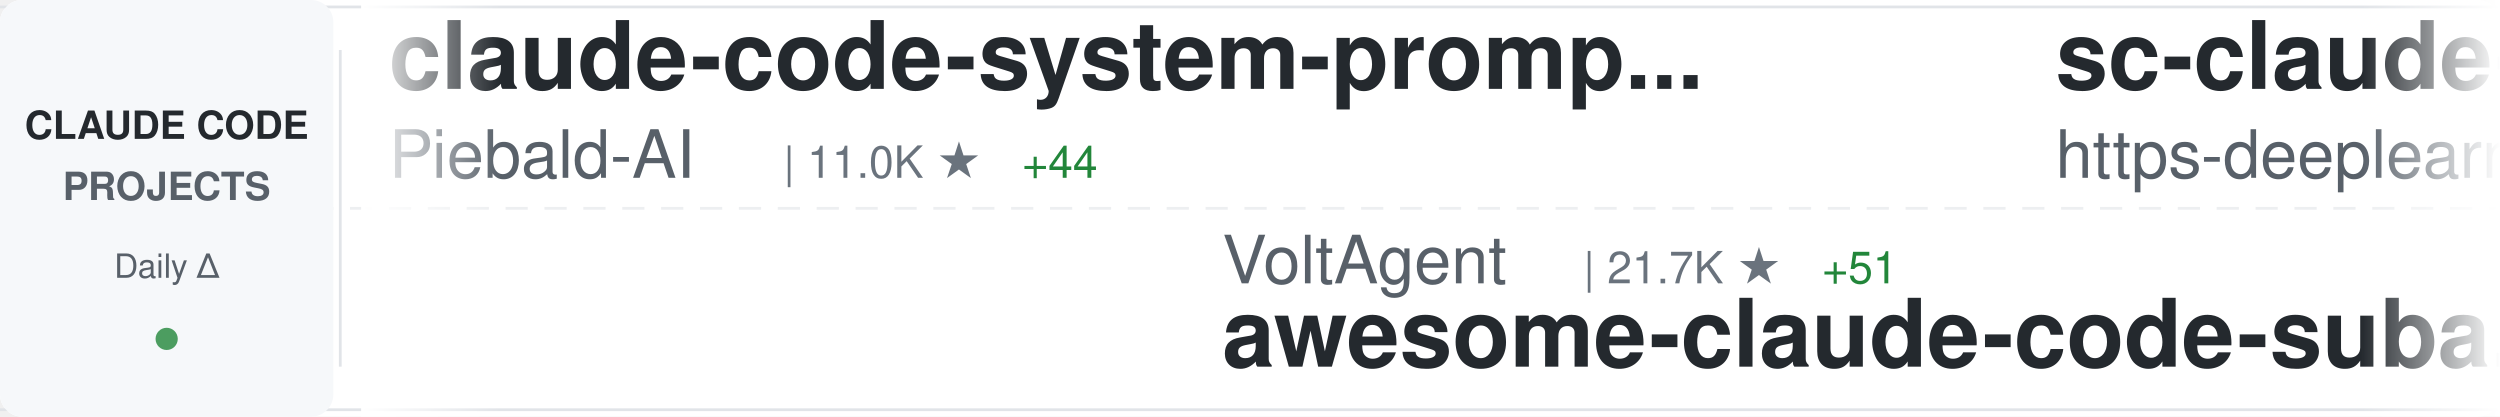
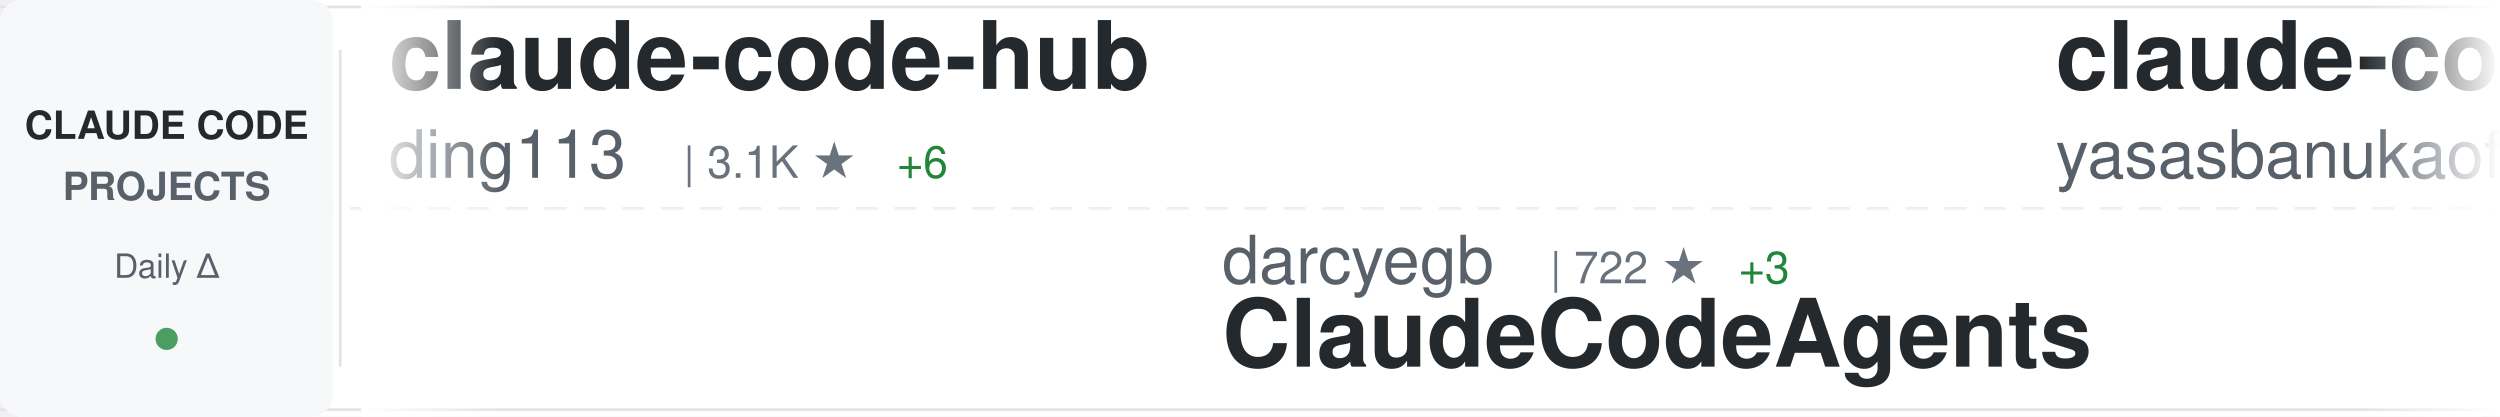
<svg xmlns="http://www.w3.org/2000/svg" width="900" height="150">
  <defs>
    <linearGradient id="awesomeLeftFade" x1="0%" y1="0%" x2="100%" y2="0%">
      <stop offset="0%" style="stop-color:#ffffff;stop-opacity:1" />
      <stop offset="100%" style="stop-color:#ffffff;stop-opacity:0" />
    </linearGradient>
    <linearGradient id="awesomeRightFade" x1="0%" y1="0%" x2="100%" y2="0%">
      <stop offset="0%" style="stop-color:#ffffff;stop-opacity:0" />
      <stop offset="100%" style="stop-color:#ffffff;stop-opacity:1" />
    </linearGradient>
  </defs>
  <rect width="900" height="150" fill="#ffffff" rx="8" />
  <rect x="0" y="2" width="900" height="1" fill="#e1e4e8" />
  <rect x="0" y="147" width="900" height="1" fill="#e1e4e8" />
  <line x1="0" y1="75" x2="900" y2="75" stroke="#e1e4e8" stroke-width="1" stroke-dasharray="8 6" opacity="0.6" />
  <rect x="0" y="0" width="120" height="150" fill="#f6f8fa" rx="8" />
  <text x="60" y="50" font-family="-apple-system, BlinkMacSystemFont, 'Segoe UI', Helvetica, Arial, sans-serif" font-size="14" font-weight="600" fill="#24292e" text-anchor="middle">CLAUDE CODE</text>
  <text x="60" y="72" font-family="-apple-system, BlinkMacSystemFont, 'Segoe UI', Helvetica, Arial, sans-serif" font-size="14" font-weight="600" fill="#586069" text-anchor="middle">PROJECTS</text>
  <text x="60" y="100" font-family="-apple-system, BlinkMacSystemFont, 'Segoe UI', Helvetica, Arial, sans-serif" font-size="12" font-weight="500" fill="#586069" text-anchor="middle">Daily Δ</text>
  <circle cx="60" cy="122" r="4" fill="#22863a" opacity="0.8" />
  <rect x="122" y="18" width="1" height="114" fill="#e1e4e8" />
  <clipPath id="awesomeTickerClip">
    <rect x="130" y="0" width="770" height="150" />
  </clipPath>
  <g clip-path="url(#awesomeTickerClip)">
    <g id="awesomeTickerItems">
      <animateTransform attributeName="transform" attributeType="XML" type="translate" from="0 0" to="-3000 0" dur="54s" repeatCount="indefinite" />
      <g transform="translate(0, 0)">
-         <text x="140" y="32" font-family="-apple-system, BlinkMacSystemFont, 'Segoe UI', Helvetica, Arial, sans-serif" font-size="34" font-weight="600" fill="#24292e">claude-code-system-promp...</text>
-         <text x="140" y="64" font-family="-apple-system, BlinkMacSystemFont, 'Segoe UI', Helvetica, Arial, sans-serif" font-size="24" font-weight="400" fill="#586069">Piebald-AI</text>
-         <text x="282" y="64" font-family="-apple-system, BlinkMacSystemFont, 'Segoe UI', Helvetica, Arial, sans-serif" font-size="16" font-weight="500" fill="#6a737d">| 11.0K ★</text>
-         <text x="368" y="64" font-family="-apple-system, BlinkMacSystemFont, 'Segoe UI', Helvetica, Arial, sans-serif" font-size="16" font-weight="500" fill="#22863a"> +44</text>
+         <text x="140" y="32" font-family="-apple-system, BlinkMacSystemFont, 'Segoe UI', Helvetica, Arial, sans-serif" font-size="34" font-weight="600" fill="#24292e">claude-code-hub</text>
+         <text x="140" y="64" font-family="-apple-system, BlinkMacSystemFont, 'Segoe UI', Helvetica, Arial, sans-serif" font-size="24" font-weight="400" fill="#586069">ding113</text>
+         <text x="246" y="64" font-family="-apple-system, BlinkMacSystemFont, 'Segoe UI', Helvetica, Arial, sans-serif" font-size="16" font-weight="500" fill="#6a737d">| 3.1K ★</text>
+         <text x="323" y="64" font-family="-apple-system, BlinkMacSystemFont, 'Segoe UI', Helvetica, Arial, sans-serif" font-size="16" font-weight="500" fill="#22863a"> +6</text>
      </g>
      <g transform="translate(300, 0)">
-         <text x="140" y="102" font-family="-apple-system, BlinkMacSystemFont, 'Segoe UI', Helvetica, Arial, sans-serif" font-size="24" font-weight="400" fill="#586069">VoltAgent</text>
-         <text x="270" y="102" font-family="-apple-system, BlinkMacSystemFont, 'Segoe UI', Helvetica, Arial, sans-serif" font-size="16" font-weight="500" fill="#6a737d">| 21.7K ★</text>
-         <text x="356" y="102" font-family="-apple-system, BlinkMacSystemFont, 'Segoe UI', Helvetica, Arial, sans-serif" font-size="16" font-weight="500" fill="#22863a"> +51</text>
-         <text x="140" y="132" font-family="-apple-system, BlinkMacSystemFont, 'Segoe UI', Helvetica, Arial, sans-serif" font-size="34" font-weight="600" fill="#24292e">awesome-claude-code-suba...</text>
+         <text x="140" y="102" font-family="-apple-system, BlinkMacSystemFont, 'Segoe UI', Helvetica, Arial, sans-serif" font-size="24" font-weight="400" fill="#586069">darcyegb</text>
+         <text x="258" y="102" font-family="-apple-system, BlinkMacSystemFont, 'Segoe UI', Helvetica, Arial, sans-serif" font-size="16" font-weight="500" fill="#6a737d">| 722 ★</text>
+         <text x="326" y="102" font-family="-apple-system, BlinkMacSystemFont, 'Segoe UI', Helvetica, Arial, sans-serif" font-size="16" font-weight="500" fill="#22863a"> +3</text>
+         <text x="140" y="132" font-family="-apple-system, BlinkMacSystemFont, 'Segoe UI', Helvetica, Arial, sans-serif" font-size="34" font-weight="600" fill="#24292e">ClaudeCodeAgents</text>
      </g>
      <g transform="translate(600, 0)">
-         <text x="140" y="32" font-family="-apple-system, BlinkMacSystemFont, 'Segoe UI', Helvetica, Arial, sans-serif" font-size="34" font-weight="600" fill="#24292e">sc-claude-code-files</text>
-         <text x="140" y="64" font-family="-apple-system, BlinkMacSystemFont, 'Segoe UI', Helvetica, Arial, sans-serif" font-size="24" font-weight="400" fill="#586069">https-deeplearning-ai</text>
-         <text x="414" y="64" font-family="-apple-system, BlinkMacSystemFont, 'Segoe UI', Helvetica, Arial, sans-serif" font-size="16" font-weight="500" fill="#6a737d">| 527 ★</text>
-         <text x="482" y="64" font-family="-apple-system, BlinkMacSystemFont, 'Segoe UI', Helvetica, Arial, sans-serif" font-size="16" font-weight="500" fill="#22863a"> +2</text>
+         <text x="140" y="32" font-family="-apple-system, BlinkMacSystemFont, 'Segoe UI', Helvetica, Arial, sans-serif" font-size="34" font-weight="600" fill="#24292e">claude-code</text>
+         <text x="140" y="64" font-family="-apple-system, BlinkMacSystemFont, 'Segoe UI', Helvetica, Arial, sans-serif" font-size="24" font-weight="400" fill="#586069">yasasbanukaofficial</text>
+         <text x="390" y="64" font-family="-apple-system, BlinkMacSystemFont, 'Segoe UI', Helvetica, Arial, sans-serif" font-size="16" font-weight="500" fill="#6a737d">| 3.5K ★</text>
+         <text x="467" y="64" font-family="-apple-system, BlinkMacSystemFont, 'Segoe UI', Helvetica, Arial, sans-serif" font-size="16" font-weight="500" fill="#22863a"> +13</text>
      </g>
      <g transform="translate(900, 0)">
-         <text x="140" y="102" font-family="-apple-system, BlinkMacSystemFont, 'Segoe UI', Helvetica, Arial, sans-serif" font-size="24" font-weight="400" fill="#586069">sickn33</text>
-         <text x="246" y="102" font-family="-apple-system, BlinkMacSystemFont, 'Segoe UI', Helvetica, Arial, sans-serif" font-size="16" font-weight="500" fill="#6a737d">| 40.5K ★</text>
-         <text x="332" y="102" font-family="-apple-system, BlinkMacSystemFont, 'Segoe UI', Helvetica, Arial, sans-serif" font-size="16" font-weight="500" fill="#22863a"> +94</text>
-         <text x="140" y="132" font-family="-apple-system, BlinkMacSystemFont, 'Segoe UI', Helvetica, Arial, sans-serif" font-size="34" font-weight="600" fill="#24292e">antigravity-awesome-skil...</text>
+         <text x="140" y="102" font-family="-apple-system, BlinkMacSystemFont, 'Segoe UI', Helvetica, Arial, sans-serif" font-size="24" font-weight="400" fill="#586069">777genius</text>
+         <text x="270" y="102" font-family="-apple-system, BlinkMacSystemFont, 'Segoe UI', Helvetica, Arial, sans-serif" font-size="16" font-weight="500" fill="#6a737d">| 915 ★</text>
+         <text x="338" y="102" font-family="-apple-system, BlinkMacSystemFont, 'Segoe UI', Helvetica, Arial, sans-serif" font-size="16" font-weight="500" fill="#22863a"> +1</text>
+         <text x="140" y="132" font-family="-apple-system, BlinkMacSystemFont, 'Segoe UI', Helvetica, Arial, sans-serif" font-size="34" font-weight="600" fill="#24292e">claude-code-source-code</text>
      </g>
      <g transform="translate(1200, 0)">
+         <text x="140" y="32" font-family="-apple-system, BlinkMacSystemFont, 'Segoe UI', Helvetica, Arial, sans-serif" font-size="34" font-weight="600" fill="#24292e">free-claude-code</text>
+         <text x="140" y="64" font-family="-apple-system, BlinkMacSystemFont, 'Segoe UI', Helvetica, Arial, sans-serif" font-size="24" font-weight="400" fill="#586069">Alishahryar1</text>
+         <text x="306" y="64" font-family="-apple-system, BlinkMacSystemFont, 'Segoe UI', Helvetica, Arial, sans-serif" font-size="16" font-weight="500" fill="#6a737d">| 34.1K ★</text>
+         <text x="392" y="64" font-family="-apple-system, BlinkMacSystemFont, 'Segoe UI', Helvetica, Arial, sans-serif" font-size="16" font-weight="500" fill="#22863a"> +256</text>
+       </g>
+       <g transform="translate(1500, 0)">
+         <text x="140" y="102" font-family="-apple-system, BlinkMacSystemFont, 'Segoe UI', Helvetica, Arial, sans-serif" font-size="24" font-weight="400" fill="#586069">JrCx7scC</text>
+         <text x="258" y="102" font-family="-apple-system, BlinkMacSystemFont, 'Segoe UI', Helvetica, Arial, sans-serif" font-size="16" font-weight="500" fill="#6a737d">| 370 ★</text>
+         <text x="140" y="132" font-family="-apple-system, BlinkMacSystemFont, 'Segoe UI', Helvetica, Arial, sans-serif" font-size="34" font-weight="600" fill="#24292e">claude-code-source</text>
+       </g>
+       <g transform="translate(1800, 0)">
        <text x="140" y="32" font-family="-apple-system, BlinkMacSystemFont, 'Segoe UI', Helvetica, Arial, sans-serif" font-size="34" font-weight="600" fill="#24292e">claude-code-pm-course</text>
        <text x="140" y="64" font-family="-apple-system, BlinkMacSystemFont, 'Segoe UI', Helvetica, Arial, sans-serif" font-size="24" font-weight="400" fill="#586069">carlvellotti</text>
        <text x="306" y="64" font-family="-apple-system, BlinkMacSystemFont, 'Segoe UI', Helvetica, Arial, sans-serif" font-size="16" font-weight="500" fill="#6a737d">| 2.1K ★</text>
-         <text x="383" y="64" font-family="-apple-system, BlinkMacSystemFont, 'Segoe UI', Helvetica, Arial, sans-serif" font-size="16" font-weight="500" fill="#22863a"> +6</text>
-       </g>
-       <g transform="translate(1500, 0)">
-         <text x="140" y="102" font-family="-apple-system, BlinkMacSystemFont, 'Segoe UI', Helvetica, Arial, sans-serif" font-size="24" font-weight="400" fill="#586069">kodu-ai</text>
-         <text x="246" y="102" font-family="-apple-system, BlinkMacSystemFont, 'Segoe UI', Helvetica, Arial, sans-serif" font-size="16" font-weight="500" fill="#6a737d">| 5.3K ★</text>
-         <text x="140" y="132" font-family="-apple-system, BlinkMacSystemFont, 'Segoe UI', Helvetica, Arial, sans-serif" font-size="34" font-weight="600" fill="#24292e">claude-coder</text>
-       </g>
-       <g transform="translate(1800, 0)">
-         <text x="140" y="32" font-family="-apple-system, BlinkMacSystemFont, 'Segoe UI', Helvetica, Arial, sans-serif" font-size="34" font-weight="600" fill="#24292e">awesome-claude-code</text>
-         <text x="140" y="64" font-family="-apple-system, BlinkMacSystemFont, 'Segoe UI', Helvetica, Arial, sans-serif" font-size="24" font-weight="400" fill="#586069">jqueryscript</text>
-         <text x="306" y="64" font-family="-apple-system, BlinkMacSystemFont, 'Segoe UI', Helvetica, Arial, sans-serif" font-size="16" font-weight="500" fill="#6a737d">| 421 ★</text>
-         <text x="374" y="64" font-family="-apple-system, BlinkMacSystemFont, 'Segoe UI', Helvetica, Arial, sans-serif" font-size="16" font-weight="500" fill="#22863a"> +2</text>
+         <text x="383" y="64" font-family="-apple-system, BlinkMacSystemFont, 'Segoe UI', Helvetica, Arial, sans-serif" font-size="16" font-weight="500" fill="#22863a"> +14</text>
      </g>
      <g transform="translate(2100, 0)">
-         <text x="140" y="102" font-family="-apple-system, BlinkMacSystemFont, 'Segoe UI', Helvetica, Arial, sans-serif" font-size="24" font-weight="400" fill="#586069">T-Lab-CUHKSZ</text>
-         <text x="306" y="102" font-family="-apple-system, BlinkMacSystemFont, 'Segoe UI', Helvetica, Arial, sans-serif" font-size="16" font-weight="500" fill="#6a737d">| 318 ★</text>
-         <text x="374" y="102" font-family="-apple-system, BlinkMacSystemFont, 'Segoe UI', Helvetica, Arial, sans-serif" font-size="16" font-weight="500" fill="#22863a"> +1</text>
-         <text x="140" y="132" font-family="-apple-system, BlinkMacSystemFont, 'Segoe UI', Helvetica, Arial, sans-serif" font-size="34" font-weight="600" fill="#24292e">claude-code</text>
+         <text x="140" y="102" font-family="-apple-system, BlinkMacSystemFont, 'Segoe UI', Helvetica, Arial, sans-serif" font-size="24" font-weight="400" fill="#586069">catlog22</text>
+         <text x="258" y="102" font-family="-apple-system, BlinkMacSystemFont, 'Segoe UI', Helvetica, Arial, sans-serif" font-size="16" font-weight="500" fill="#6a737d">| 2.1K ★</text>
+         <text x="140" y="132" font-family="-apple-system, BlinkMacSystemFont, 'Segoe UI', Helvetica, Arial, sans-serif" font-size="34" font-weight="600" fill="#24292e">Claude-Code-Workflow</text>
      </g>
      <g transform="translate(2400, 0)">
-         <text x="140" y="32" font-family="-apple-system, BlinkMacSystemFont, 'Segoe UI', Helvetica, Arial, sans-serif" font-size="34" font-weight="600" fill="#24292e">skills</text>
-         <text x="140" y="64" font-family="-apple-system, BlinkMacSystemFont, 'Segoe UI', Helvetica, Arial, sans-serif" font-size="24" font-weight="400" fill="#586069">anthropics</text>
-         <text x="282" y="64" font-family="-apple-system, BlinkMacSystemFont, 'Segoe UI', Helvetica, Arial, sans-serif" font-size="16" font-weight="500" fill="#6a737d">| 149.8K ★</text>
-         <text x="377" y="64" font-family="-apple-system, BlinkMacSystemFont, 'Segoe UI', Helvetica, Arial, sans-serif" font-size="16" font-weight="500" fill="#22863a"> +466</text>
+         <text x="140" y="32" font-family="-apple-system, BlinkMacSystemFont, 'Segoe UI', Helvetica, Arial, sans-serif" font-size="34" font-weight="600" fill="#24292e">oh-my-claudecode</text>
+         <text x="140" y="64" font-family="-apple-system, BlinkMacSystemFont, 'Segoe UI', Helvetica, Arial, sans-serif" font-size="24" font-weight="400" fill="#586069">Yeachan-Heo</text>
+         <text x="294" y="64" font-family="-apple-system, BlinkMacSystemFont, 'Segoe UI', Helvetica, Arial, sans-serif" font-size="16" font-weight="500" fill="#6a737d">| 36.3K ★</text>
+         <text x="380" y="64" font-family="-apple-system, BlinkMacSystemFont, 'Segoe UI', Helvetica, Arial, sans-serif" font-size="16" font-weight="500" fill="#22863a"> +82</text>
      </g>
      <g transform="translate(2700, 0)">
-         <text x="140" y="102" font-family="-apple-system, BlinkMacSystemFont, 'Segoe UI', Helvetica, Arial, sans-serif" font-size="24" font-weight="400" fill="#586069">andrew-kramer-inno</text>
-         <text x="378" y="102" font-family="-apple-system, BlinkMacSystemFont, 'Segoe UI', Helvetica, Arial, sans-serif" font-size="16" font-weight="500" fill="#6a737d">| 592 ★</text>
-         <text x="140" y="132" font-family="-apple-system, BlinkMacSystemFont, 'Segoe UI', Helvetica, Arial, sans-serif" font-size="34" font-weight="600" fill="#24292e">claude-code-source-build</text>
+         <text x="140" y="102" font-family="-apple-system, BlinkMacSystemFont, 'Segoe UI', Helvetica, Arial, sans-serif" font-size="24" font-weight="400" fill="#586069">alejandrobalderas</text>
+         <text x="366" y="102" font-family="-apple-system, BlinkMacSystemFont, 'Segoe UI', Helvetica, Arial, sans-serif" font-size="16" font-weight="500" fill="#6a737d">| 2.2K ★</text>
+         <text x="443" y="102" font-family="-apple-system, BlinkMacSystemFont, 'Segoe UI', Helvetica, Arial, sans-serif" font-size="16" font-weight="500" fill="#22863a"> +2</text>
+         <text x="140" y="132" font-family="-apple-system, BlinkMacSystemFont, 'Segoe UI', Helvetica, Arial, sans-serif" font-size="34" font-weight="600" fill="#24292e">claude-code-from-source</text>
      </g>
      <g transform="translate(3000, 0)">
-         <text x="140" y="32" font-family="-apple-system, BlinkMacSystemFont, 'Segoe UI', Helvetica, Arial, sans-serif" font-size="34" font-weight="600" fill="#24292e">claude-code-system-promp...</text>
-         <text x="140" y="64" font-family="-apple-system, BlinkMacSystemFont, 'Segoe UI', Helvetica, Arial, sans-serif" font-size="24" font-weight="400" fill="#586069">Piebald-AI</text>
-         <text x="282" y="64" font-family="-apple-system, BlinkMacSystemFont, 'Segoe UI', Helvetica, Arial, sans-serif" font-size="16" font-weight="500" fill="#6a737d">| 11.0K ★</text>
-         <text x="368" y="64" font-family="-apple-system, BlinkMacSystemFont, 'Segoe UI', Helvetica, Arial, sans-serif" font-size="16" font-weight="500" fill="#22863a"> +44</text>
+         <text x="140" y="32" font-family="-apple-system, BlinkMacSystemFont, 'Segoe UI', Helvetica, Arial, sans-serif" font-size="34" font-weight="600" fill="#24292e">claude-code-hub</text>
+         <text x="140" y="64" font-family="-apple-system, BlinkMacSystemFont, 'Segoe UI', Helvetica, Arial, sans-serif" font-size="24" font-weight="400" fill="#586069">ding113</text>
+         <text x="246" y="64" font-family="-apple-system, BlinkMacSystemFont, 'Segoe UI', Helvetica, Arial, sans-serif" font-size="16" font-weight="500" fill="#6a737d">| 3.1K ★</text>
+         <text x="323" y="64" font-family="-apple-system, BlinkMacSystemFont, 'Segoe UI', Helvetica, Arial, sans-serif" font-size="16" font-weight="500" fill="#22863a"> +6</text>
      </g>
      <g transform="translate(3300, 0)">
-         <text x="140" y="102" font-family="-apple-system, BlinkMacSystemFont, 'Segoe UI', Helvetica, Arial, sans-serif" font-size="24" font-weight="400" fill="#586069">VoltAgent</text>
-         <text x="270" y="102" font-family="-apple-system, BlinkMacSystemFont, 'Segoe UI', Helvetica, Arial, sans-serif" font-size="16" font-weight="500" fill="#6a737d">| 21.7K ★</text>
-         <text x="356" y="102" font-family="-apple-system, BlinkMacSystemFont, 'Segoe UI', Helvetica, Arial, sans-serif" font-size="16" font-weight="500" fill="#22863a"> +51</text>
-         <text x="140" y="132" font-family="-apple-system, BlinkMacSystemFont, 'Segoe UI', Helvetica, Arial, sans-serif" font-size="34" font-weight="600" fill="#24292e">awesome-claude-code-suba...</text>
+         <text x="140" y="102" font-family="-apple-system, BlinkMacSystemFont, 'Segoe UI', Helvetica, Arial, sans-serif" font-size="24" font-weight="400" fill="#586069">darcyegb</text>
+         <text x="258" y="102" font-family="-apple-system, BlinkMacSystemFont, 'Segoe UI', Helvetica, Arial, sans-serif" font-size="16" font-weight="500" fill="#6a737d">| 722 ★</text>
+         <text x="326" y="102" font-family="-apple-system, BlinkMacSystemFont, 'Segoe UI', Helvetica, Arial, sans-serif" font-size="16" font-weight="500" fill="#22863a"> +3</text>
+         <text x="140" y="132" font-family="-apple-system, BlinkMacSystemFont, 'Segoe UI', Helvetica, Arial, sans-serif" font-size="34" font-weight="600" fill="#24292e">ClaudeCodeAgents</text>
      </g>
      <g transform="translate(3600, 0)">
-         <text x="140" y="32" font-family="-apple-system, BlinkMacSystemFont, 'Segoe UI', Helvetica, Arial, sans-serif" font-size="34" font-weight="600" fill="#24292e">sc-claude-code-files</text>
-         <text x="140" y="64" font-family="-apple-system, BlinkMacSystemFont, 'Segoe UI', Helvetica, Arial, sans-serif" font-size="24" font-weight="400" fill="#586069">https-deeplearning-ai</text>
-         <text x="414" y="64" font-family="-apple-system, BlinkMacSystemFont, 'Segoe UI', Helvetica, Arial, sans-serif" font-size="16" font-weight="500" fill="#6a737d">| 527 ★</text>
-         <text x="482" y="64" font-family="-apple-system, BlinkMacSystemFont, 'Segoe UI', Helvetica, Arial, sans-serif" font-size="16" font-weight="500" fill="#22863a"> +2</text>
+         <text x="140" y="32" font-family="-apple-system, BlinkMacSystemFont, 'Segoe UI', Helvetica, Arial, sans-serif" font-size="34" font-weight="600" fill="#24292e">claude-code</text>
+         <text x="140" y="64" font-family="-apple-system, BlinkMacSystemFont, 'Segoe UI', Helvetica, Arial, sans-serif" font-size="24" font-weight="400" fill="#586069">yasasbanukaofficial</text>
+         <text x="390" y="64" font-family="-apple-system, BlinkMacSystemFont, 'Segoe UI', Helvetica, Arial, sans-serif" font-size="16" font-weight="500" fill="#6a737d">| 3.5K ★</text>
+         <text x="467" y="64" font-family="-apple-system, BlinkMacSystemFont, 'Segoe UI', Helvetica, Arial, sans-serif" font-size="16" font-weight="500" fill="#22863a"> +13</text>
      </g>
      <g transform="translate(3900, 0)">
-         <text x="140" y="102" font-family="-apple-system, BlinkMacSystemFont, 'Segoe UI', Helvetica, Arial, sans-serif" font-size="24" font-weight="400" fill="#586069">sickn33</text>
-         <text x="246" y="102" font-family="-apple-system, BlinkMacSystemFont, 'Segoe UI', Helvetica, Arial, sans-serif" font-size="16" font-weight="500" fill="#6a737d">| 40.5K ★</text>
-         <text x="332" y="102" font-family="-apple-system, BlinkMacSystemFont, 'Segoe UI', Helvetica, Arial, sans-serif" font-size="16" font-weight="500" fill="#22863a"> +94</text>
-         <text x="140" y="132" font-family="-apple-system, BlinkMacSystemFont, 'Segoe UI', Helvetica, Arial, sans-serif" font-size="34" font-weight="600" fill="#24292e">antigravity-awesome-skil...</text>
+         <text x="140" y="102" font-family="-apple-system, BlinkMacSystemFont, 'Segoe UI', Helvetica, Arial, sans-serif" font-size="24" font-weight="400" fill="#586069">777genius</text>
+         <text x="270" y="102" font-family="-apple-system, BlinkMacSystemFont, 'Segoe UI', Helvetica, Arial, sans-serif" font-size="16" font-weight="500" fill="#6a737d">| 915 ★</text>
+         <text x="338" y="102" font-family="-apple-system, BlinkMacSystemFont, 'Segoe UI', Helvetica, Arial, sans-serif" font-size="16" font-weight="500" fill="#22863a"> +1</text>
+         <text x="140" y="132" font-family="-apple-system, BlinkMacSystemFont, 'Segoe UI', Helvetica, Arial, sans-serif" font-size="34" font-weight="600" fill="#24292e">claude-code-source-code</text>
      </g>
    </g>
  </g>
  <rect x="130" y="0" width="50" height="150" fill="url(#awesomeLeftFade)" />
  <rect x="850" y="0" width="50" height="150" fill="url(#awesomeRightFade)" />
</svg>
